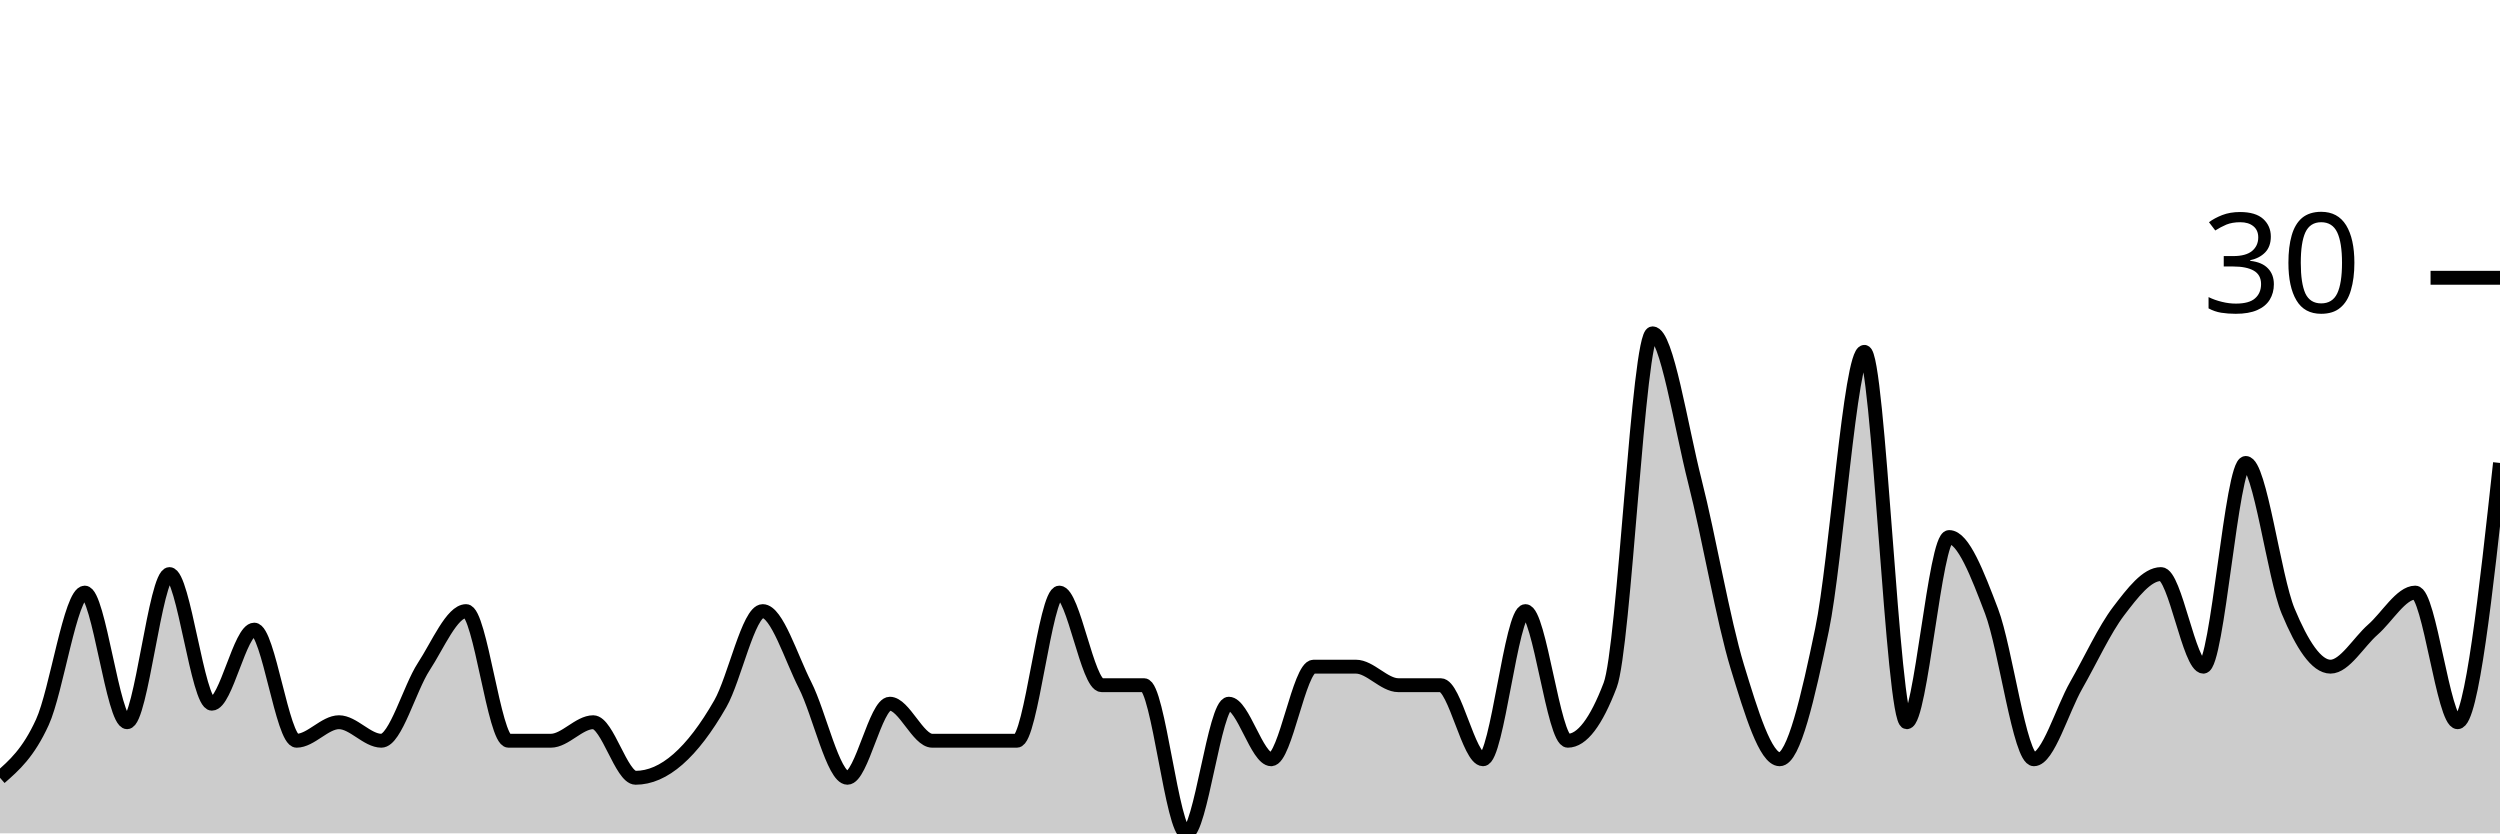
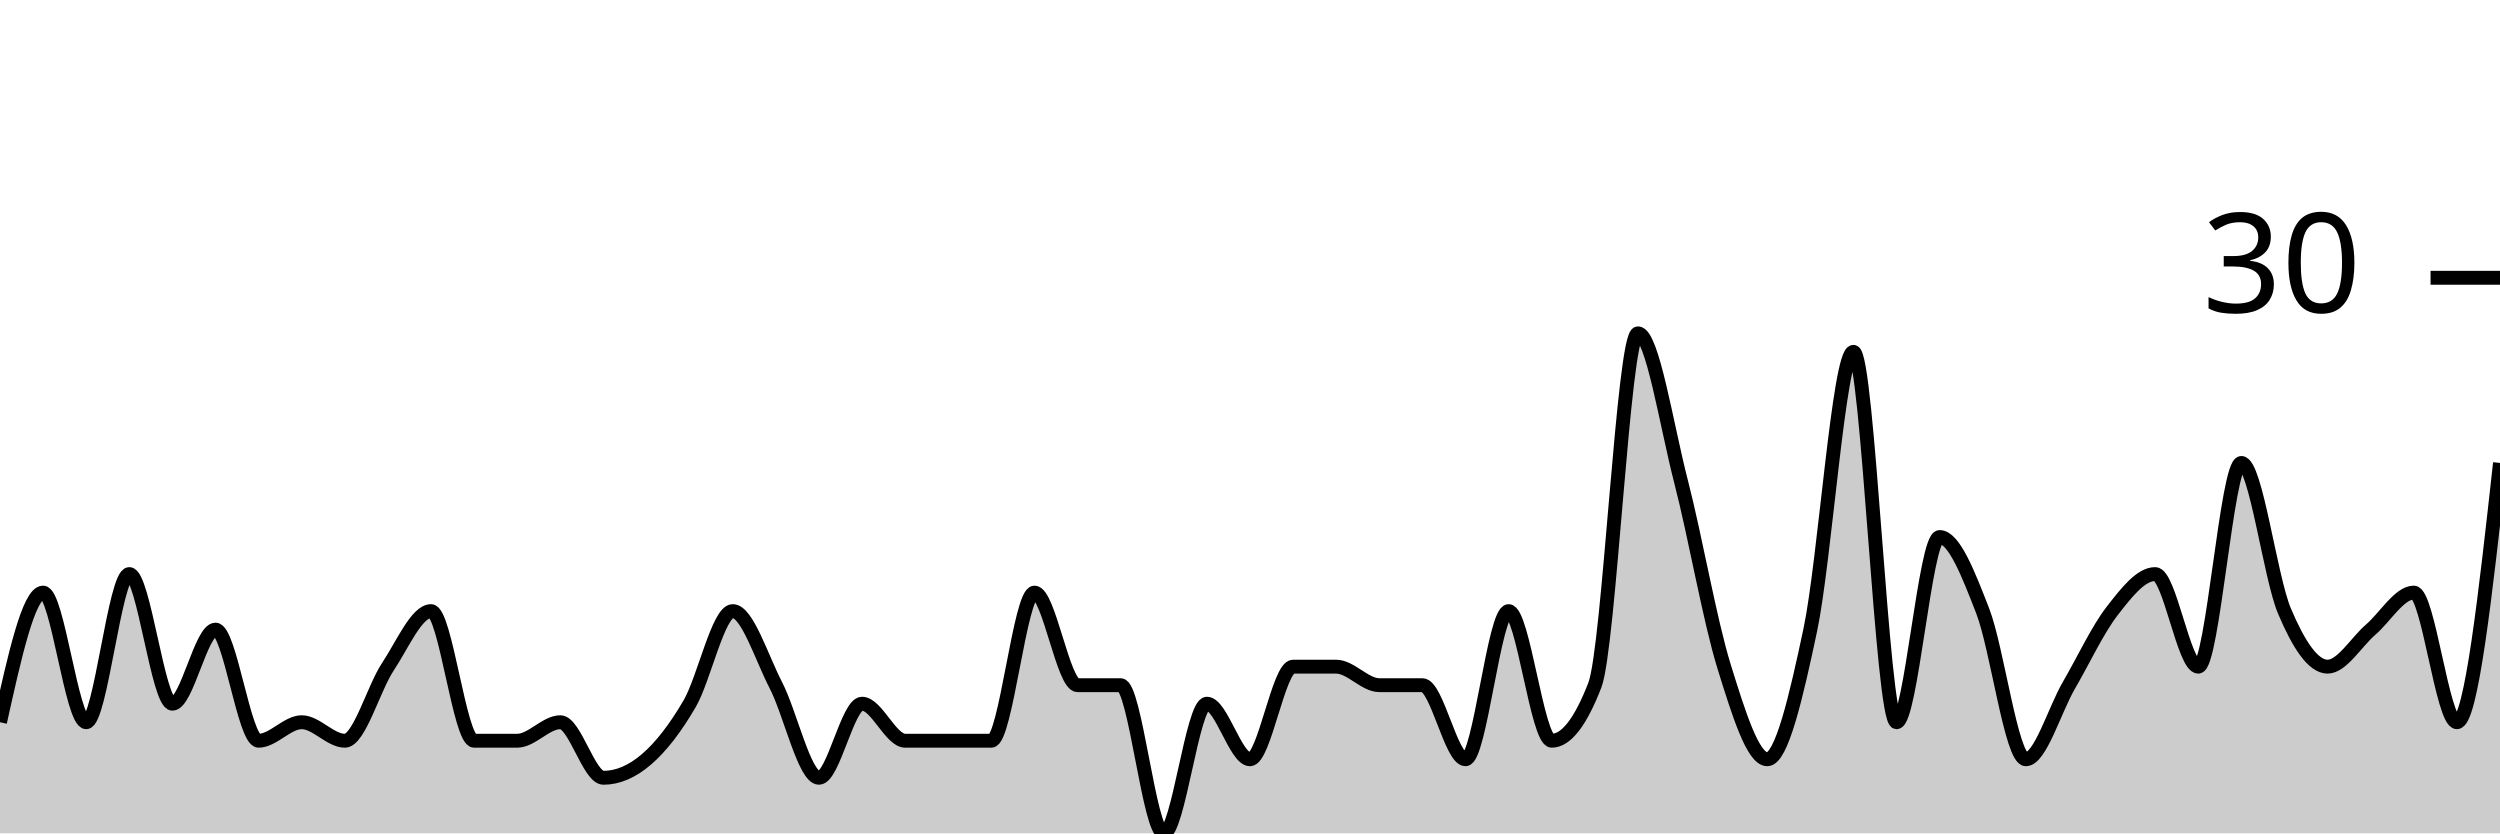
<svg xmlns="http://www.w3.org/2000/svg" viewBox="0 0 180 60">
  <g transform="translate(0,20)">
-     <path class="area" fill="rgba(0, 0, 0, 0.2)" d="M0,36C1.017,35.111,2.034,34.222,3.051,32C4.068,29.778,5.085,22.667,6.102,22.667C7.119,22.667,8.136,32,9.153,32C10.169,32,11.186,21.333,12.203,21.333C13.22,21.333,14.237,30.667,15.254,30.667C16.271,30.667,17.288,25.333,18.305,25.333C19.322,25.333,20.339,33.333,21.356,33.333C22.373,33.333,23.39,32,24.407,32C25.424,32,26.441,33.333,27.458,33.333C28.475,33.333,29.492,29.556,30.508,28C31.525,26.444,32.542,24,33.559,24C34.576,24,35.593,33.333,36.61,33.333C37.627,33.333,38.644,33.333,39.661,33.333C40.678,33.333,41.695,32,42.712,32C43.729,32,44.746,36,45.763,36C46.78,36,47.797,35.556,48.814,34.667C49.831,33.778,50.847,32.444,51.864,30.667C52.881,28.889,53.898,24,54.915,24C55.932,24,56.949,27.333,57.966,29.333C58.983,31.333,60,36,61.017,36C62.034,36,63.051,30.667,64.068,30.667C65.085,30.667,66.102,33.333,67.119,33.333C68.136,33.333,69.153,33.333,70.169,33.333C71.186,33.333,72.203,33.333,73.22,33.333C74.237,33.333,75.254,22.667,76.271,22.667C77.288,22.667,78.305,29.333,79.322,29.333C80.339,29.333,81.356,29.333,82.373,29.333C83.39,29.333,84.407,40,85.424,40C86.441,40,87.458,30.667,88.475,30.667C89.492,30.667,90.508,34.667,91.525,34.667C92.542,34.667,93.559,28,94.576,28C95.593,28,96.61,28,97.627,28C98.644,28,99.661,29.333,100.678,29.333C101.695,29.333,102.712,29.333,103.729,29.333C104.746,29.333,105.763,34.667,106.78,34.667C107.797,34.667,108.814,24,109.831,24C110.847,24,111.864,33.333,112.881,33.333C113.898,33.333,114.915,32,115.932,29.333C116.949,26.667,117.966,4,118.983,4C120,4,121.017,10.667,122.034,14.667C123.051,18.667,124.068,24.667,125.085,28C126.102,31.333,127.119,34.667,128.136,34.667C129.153,34.667,130.169,30.222,131.186,25.333C132.203,20.444,133.22,5.333,134.237,5.333C135.254,5.333,136.271,32,137.288,32C138.305,32,139.322,18.667,140.339,18.667C141.356,18.667,142.373,21.333,143.39,24C144.407,26.667,145.424,34.667,146.441,34.667C147.458,34.667,148.475,31.111,149.492,29.333C150.508,27.556,151.525,25.333,152.542,24C153.559,22.667,154.576,21.333,155.593,21.333C156.61,21.333,157.627,28,158.644,28C159.661,28,160.678,13.333,161.695,13.333C162.712,13.333,163.729,21.556,164.746,24C165.763,26.444,166.78,28,167.797,28C168.814,28,169.831,26.222,170.847,25.333C171.864,24.444,172.881,22.667,173.898,22.667C174.915,22.667,175.932,32,176.949,32C177.966,32,178.983,22.667,180,13.333L180,40C178.983,40,177.966,40,176.949,40C175.932,40,174.915,40,173.898,40C172.881,40,171.864,40,170.847,40C169.831,40,168.814,40,167.797,40C166.78,40,165.763,40,164.746,40C163.729,40,162.712,40,161.695,40C160.678,40,159.661,40,158.644,40C157.627,40,156.61,40,155.593,40C154.576,40,153.559,40,152.542,40C151.525,40,150.508,40,149.492,40C148.475,40,147.458,40,146.441,40C145.424,40,144.407,40,143.39,40C142.373,40,141.356,40,140.339,40C139.322,40,138.305,40,137.288,40C136.271,40,135.254,40,134.237,40C133.22,40,132.203,40,131.186,40C130.169,40,129.153,40,128.136,40C127.119,40,126.102,40,125.085,40C124.068,40,123.051,40,122.034,40C121.017,40,120,40,118.983,40C117.966,40,116.949,40,115.932,40C114.915,40,113.898,40,112.881,40C111.864,40,110.847,40,109.831,40C108.814,40,107.797,40,106.78,40C105.763,40,104.746,40,103.729,40C102.712,40,101.695,40,100.678,40C99.661,40,98.644,40,97.627,40C96.61,40,95.593,40,94.576,40C93.559,40,92.542,40,91.525,40C90.508,40,89.492,40,88.475,40C87.458,40,86.441,40,85.424,40C84.407,40,83.39,40,82.373,40C81.356,40,80.339,40,79.322,40C78.305,40,77.288,40,76.271,40C75.254,40,74.237,40,73.22,40C72.203,40,71.186,40,70.169,40C69.153,40,68.136,40,67.119,40C66.102,40,65.085,40,64.068,40C63.051,40,62.034,40,61.017,40C60,40,58.983,40,57.966,40C56.949,40,55.932,40,54.915,40C53.898,40,52.881,40,51.864,40C50.847,40,49.831,40,48.814,40C47.797,40,46.78,40,45.763,40C44.746,40,43.729,40,42.712,40C41.695,40,40.678,40,39.661,40C38.644,40,37.627,40,36.61,40C35.593,40,34.576,40,33.559,40C32.542,40,31.525,40,30.508,40C29.492,40,28.475,40,27.458,40C26.441,40,25.424,40,24.407,40C23.39,40,22.373,40,21.356,40C20.339,40,19.322,40,18.305,40C17.288,40,16.271,40,15.254,40C14.237,40,13.22,40,12.203,40C11.186,40,10.169,40,9.153,40C8.136,40,7.119,40,6.102,40C5.085,40,4.068,40,3.051,40C2.034,40,1.017,40,0,40Z" />
-     <path class="line" stroke="black" fill="none" d="M0,36C1.017,35.111,2.034,34.222,3.051,32C4.068,29.778,5.085,22.667,6.102,22.667C7.119,22.667,8.136,32,9.153,32C10.169,32,11.186,21.333,12.203,21.333C13.22,21.333,14.237,30.667,15.254,30.667C16.271,30.667,17.288,25.333,18.305,25.333C19.322,25.333,20.339,33.333,21.356,33.333C22.373,33.333,23.39,32,24.407,32C25.424,32,26.441,33.333,27.458,33.333C28.475,33.333,29.492,29.556,30.508,28C31.525,26.444,32.542,24,33.559,24C34.576,24,35.593,33.333,36.61,33.333C37.627,33.333,38.644,33.333,39.661,33.333C40.678,33.333,41.695,32,42.712,32C43.729,32,44.746,36,45.763,36C46.78,36,47.797,35.556,48.814,34.667C49.831,33.778,50.847,32.444,51.864,30.667C52.881,28.889,53.898,24,54.915,24C55.932,24,56.949,27.333,57.966,29.333C58.983,31.333,60,36,61.017,36C62.034,36,63.051,30.667,64.068,30.667C65.085,30.667,66.102,33.333,67.119,33.333C68.136,33.333,69.153,33.333,70.169,33.333C71.186,33.333,72.203,33.333,73.22,33.333C74.237,33.333,75.254,22.667,76.271,22.667C77.288,22.667,78.305,29.333,79.322,29.333C80.339,29.333,81.356,29.333,82.373,29.333C83.39,29.333,84.407,40,85.424,40C86.441,40,87.458,30.667,88.475,30.667C89.492,30.667,90.508,34.667,91.525,34.667C92.542,34.667,93.559,28,94.576,28C95.593,28,96.61,28,97.627,28C98.644,28,99.661,29.333,100.678,29.333C101.695,29.333,102.712,29.333,103.729,29.333C104.746,29.333,105.763,34.667,106.78,34.667C107.797,34.667,108.814,24,109.831,24C110.847,24,111.864,33.333,112.881,33.333C113.898,33.333,114.915,32,115.932,29.333C116.949,26.667,117.966,4,118.983,4C120,4,121.017,10.667,122.034,14.667C123.051,18.667,124.068,24.667,125.085,28C126.102,31.333,127.119,34.667,128.136,34.667C129.153,34.667,130.169,30.222,131.186,25.333C132.203,20.444,133.22,5.333,134.237,5.333C135.254,5.333,136.271,32,137.288,32C138.305,32,139.322,18.667,140.339,18.667C141.356,18.667,142.373,21.333,143.39,24C144.407,26.667,145.424,34.667,146.441,34.667C147.458,34.667,148.475,31.111,149.492,29.333C150.508,27.556,151.525,25.333,152.542,24C153.559,22.667,154.576,21.333,155.593,21.333C156.61,21.333,157.627,28,158.644,28C159.661,28,160.678,13.333,161.695,13.333C162.712,13.333,163.729,21.556,164.746,24C165.763,26.444,166.78,28,167.797,28C168.814,28,169.831,26.222,170.847,25.333C171.864,24.444,172.881,22.667,173.898,22.667C174.915,22.667,175.932,32,176.949,32C177.966,32,178.983,22.667,180,13.333" />
+     <path class="area" fill="rgba(0, 0, 0, 0.2)" d="M0,32C1.034,27.333,2.069,22.667,3.103,22.667C4.138,22.667,5.172,32,6.207,32C7.241,32,8.276,21.333,9.31,21.333C10.345,21.333,11.379,30.667,12.414,30.667C13.448,30.667,14.483,25.333,15.517,25.333C16.552,25.333,17.586,33.333,18.621,33.333C19.655,33.333,20.69,32,21.724,32C22.759,32,23.793,33.333,24.828,33.333C25.862,33.333,26.897,29.556,27.931,28C28.966,26.444,30,24,31.034,24C32.069,24,33.103,33.333,34.138,33.333C35.172,33.333,36.207,33.333,37.241,33.333C38.276,33.333,39.31,32,40.345,32C41.379,32,42.414,36,43.448,36C44.483,36,45.517,35.556,46.552,34.667C47.586,33.778,48.621,32.444,49.655,30.667C50.69,28.889,51.724,24,52.759,24C53.793,24,54.828,27.333,55.862,29.333C56.897,31.333,57.931,36,58.966,36C60,36,61.034,30.667,62.069,30.667C63.103,30.667,64.138,33.333,65.172,33.333C66.207,33.333,67.241,33.333,68.276,33.333C69.31,33.333,70.345,33.333,71.379,33.333C72.414,33.333,73.448,22.667,74.483,22.667C75.517,22.667,76.552,29.333,77.586,29.333C78.621,29.333,79.655,29.333,80.69,29.333C81.724,29.333,82.759,40,83.793,40C84.828,40,85.862,30.667,86.897,30.667C87.931,30.667,88.966,34.667,90,34.667C91.034,34.667,92.069,28,93.103,28C94.138,28,95.172,28,96.207,28C97.241,28,98.276,29.333,99.31,29.333C100.345,29.333,101.379,29.333,102.414,29.333C103.448,29.333,104.483,34.667,105.517,34.667C106.552,34.667,107.586,24,108.621,24C109.655,24,110.69,33.333,111.724,33.333C112.759,33.333,113.793,32,114.828,29.333C115.862,26.667,116.897,4,117.931,4C118.966,4,120,10.667,121.034,14.667C122.069,18.667,123.103,24.667,124.138,28C125.172,31.333,126.207,34.667,127.241,34.667C128.276,34.667,129.31,30.222,130.345,25.333C131.379,20.444,132.414,5.333,133.448,5.333C134.483,5.333,135.517,32,136.552,32C137.586,32,138.621,18.667,139.655,18.667C140.69,18.667,141.724,21.333,142.759,24C143.793,26.667,144.828,34.667,145.862,34.667C146.897,34.667,147.931,31.111,148.966,29.333C150,27.556,151.034,25.333,152.069,24C153.103,22.667,154.138,21.333,155.172,21.333C156.207,21.333,157.241,28,158.276,28C159.31,28,160.345,13.333,161.379,13.333C162.414,13.333,163.448,21.556,164.483,24C165.517,26.444,166.552,28,167.586,28C168.621,28,169.655,26.222,170.69,25.333C171.724,24.444,172.759,22.667,173.793,22.667C174.828,22.667,175.862,32,176.897,32C177.931,32,178.966,22.667,180,13.333L180,40C178.966,40,177.931,40,176.897,40C175.862,40,174.828,40,173.793,40C172.759,40,171.724,40,170.69,40C169.655,40,168.621,40,167.586,40C166.552,40,165.517,40,164.483,40C163.448,40,162.414,40,161.379,40C160.345,40,159.31,40,158.276,40C157.241,40,156.207,40,155.172,40C154.138,40,153.103,40,152.069,40C151.034,40,150,40,148.966,40C147.931,40,146.897,40,145.862,40C144.828,40,143.793,40,142.759,40C141.724,40,140.69,40,139.655,40C138.621,40,137.586,40,136.552,40C135.517,40,134.483,40,133.448,40C132.414,40,131.379,40,130.345,40C129.31,40,128.276,40,127.241,40C126.207,40,125.172,40,124.138,40C123.103,40,122.069,40,121.034,40C120,40,118.966,40,117.931,40C116.897,40,115.862,40,114.828,40C113.793,40,112.759,40,111.724,40C110.69,40,109.655,40,108.621,40C107.586,40,106.552,40,105.517,40C104.483,40,103.448,40,102.414,40C101.379,40,100.345,40,99.31,40C98.276,40,97.241,40,96.207,40C95.172,40,94.138,40,93.103,40C92.069,40,91.034,40,90,40C88.966,40,87.931,40,86.897,40C85.862,40,84.828,40,83.793,40C82.759,40,81.724,40,80.69,40C79.655,40,78.621,40,77.586,40C76.552,40,75.517,40,74.483,40C73.448,40,72.414,40,71.379,40C70.345,40,69.31,40,68.276,40C67.241,40,66.207,40,65.172,40C64.138,40,63.103,40,62.069,40C61.034,40,60,40,58.966,40C57.931,40,56.897,40,55.862,40C54.828,40,53.793,40,52.759,40C51.724,40,50.69,40,49.655,40C48.621,40,47.586,40,46.552,40C45.517,40,44.483,40,43.448,40C42.414,40,41.379,40,40.345,40C39.31,40,38.276,40,37.241,40C36.207,40,35.172,40,34.138,40C33.103,40,32.069,40,31.034,40C30,40,28.966,40,27.931,40C26.897,40,25.862,40,24.828,40C23.793,40,22.759,40,21.724,40C20.69,40,19.655,40,18.621,40C17.586,40,16.552,40,15.517,40C14.483,40,13.448,40,12.414,40C11.379,40,10.345,40,9.31,40C8.276,40,7.241,40,6.207,40C5.172,40,4.138,40,3.103,40C2.069,40,1.034,40,0,40Z" />
+     <path class="line" stroke="black" fill="none" d="M0,32C1.034,27.333,2.069,22.667,3.103,22.667C4.138,22.667,5.172,32,6.207,32C7.241,32,8.276,21.333,9.31,21.333C10.345,21.333,11.379,30.667,12.414,30.667C13.448,30.667,14.483,25.333,15.517,25.333C16.552,25.333,17.586,33.333,18.621,33.333C19.655,33.333,20.69,32,21.724,32C22.759,32,23.793,33.333,24.828,33.333C25.862,33.333,26.897,29.556,27.931,28C28.966,26.444,30,24,31.034,24C32.069,24,33.103,33.333,34.138,33.333C35.172,33.333,36.207,33.333,37.241,33.333C38.276,33.333,39.31,32,40.345,32C41.379,32,42.414,36,43.448,36C44.483,36,45.517,35.556,46.552,34.667C47.586,33.778,48.621,32.444,49.655,30.667C50.69,28.889,51.724,24,52.759,24C53.793,24,54.828,27.333,55.862,29.333C56.897,31.333,57.931,36,58.966,36C60,36,61.034,30.667,62.069,30.667C63.103,30.667,64.138,33.333,65.172,33.333C66.207,33.333,67.241,33.333,68.276,33.333C69.31,33.333,70.345,33.333,71.379,33.333C72.414,33.333,73.448,22.667,74.483,22.667C75.517,22.667,76.552,29.333,77.586,29.333C78.621,29.333,79.655,29.333,80.69,29.333C81.724,29.333,82.759,40,83.793,40C84.828,40,85.862,30.667,86.897,30.667C87.931,30.667,88.966,34.667,90,34.667C91.034,34.667,92.069,28,93.103,28C94.138,28,95.172,28,96.207,28C97.241,28,98.276,29.333,99.31,29.333C100.345,29.333,101.379,29.333,102.414,29.333C103.448,29.333,104.483,34.667,105.517,34.667C106.552,34.667,107.586,24,108.621,24C109.655,24,110.69,33.333,111.724,33.333C112.759,33.333,113.793,32,114.828,29.333C115.862,26.667,116.897,4,117.931,4C118.966,4,120,10.667,121.034,14.667C122.069,18.667,123.103,24.667,124.138,28C125.172,31.333,126.207,34.667,127.241,34.667C128.276,34.667,129.31,30.222,130.345,25.333C131.379,20.444,132.414,5.333,133.448,5.333C134.483,5.333,135.517,32,136.552,32C137.586,32,138.621,18.667,139.655,18.667C140.69,18.667,141.724,21.333,142.759,24C143.793,26.667,144.828,34.667,145.862,34.667C146.897,34.667,147.931,31.111,148.966,29.333C150,27.556,151.034,25.333,152.069,24C153.103,22.667,154.138,21.333,155.172,21.333C156.207,21.333,157.241,28,158.276,28C159.31,28,160.345,13.333,161.379,13.333C162.414,13.333,163.448,21.556,164.483,24C165.517,26.444,166.552,28,167.586,28C168.621,28,169.655,26.222,170.69,25.333C171.724,24.444,172.759,22.667,173.793,22.667C174.828,22.667,175.862,32,176.897,32C177.931,32,178.966,22.667,180,13.333" />
    <path class="axis-ceiling" stroke-width="1" stroke="black" fill="none" d="M175,0L180,0" />
    <text class="axis-ceiling-label" font-family="sans-serif" text-anchor="end" font-size="10px" x="170" y="2.5">30</text>
  </g>
</svg>
